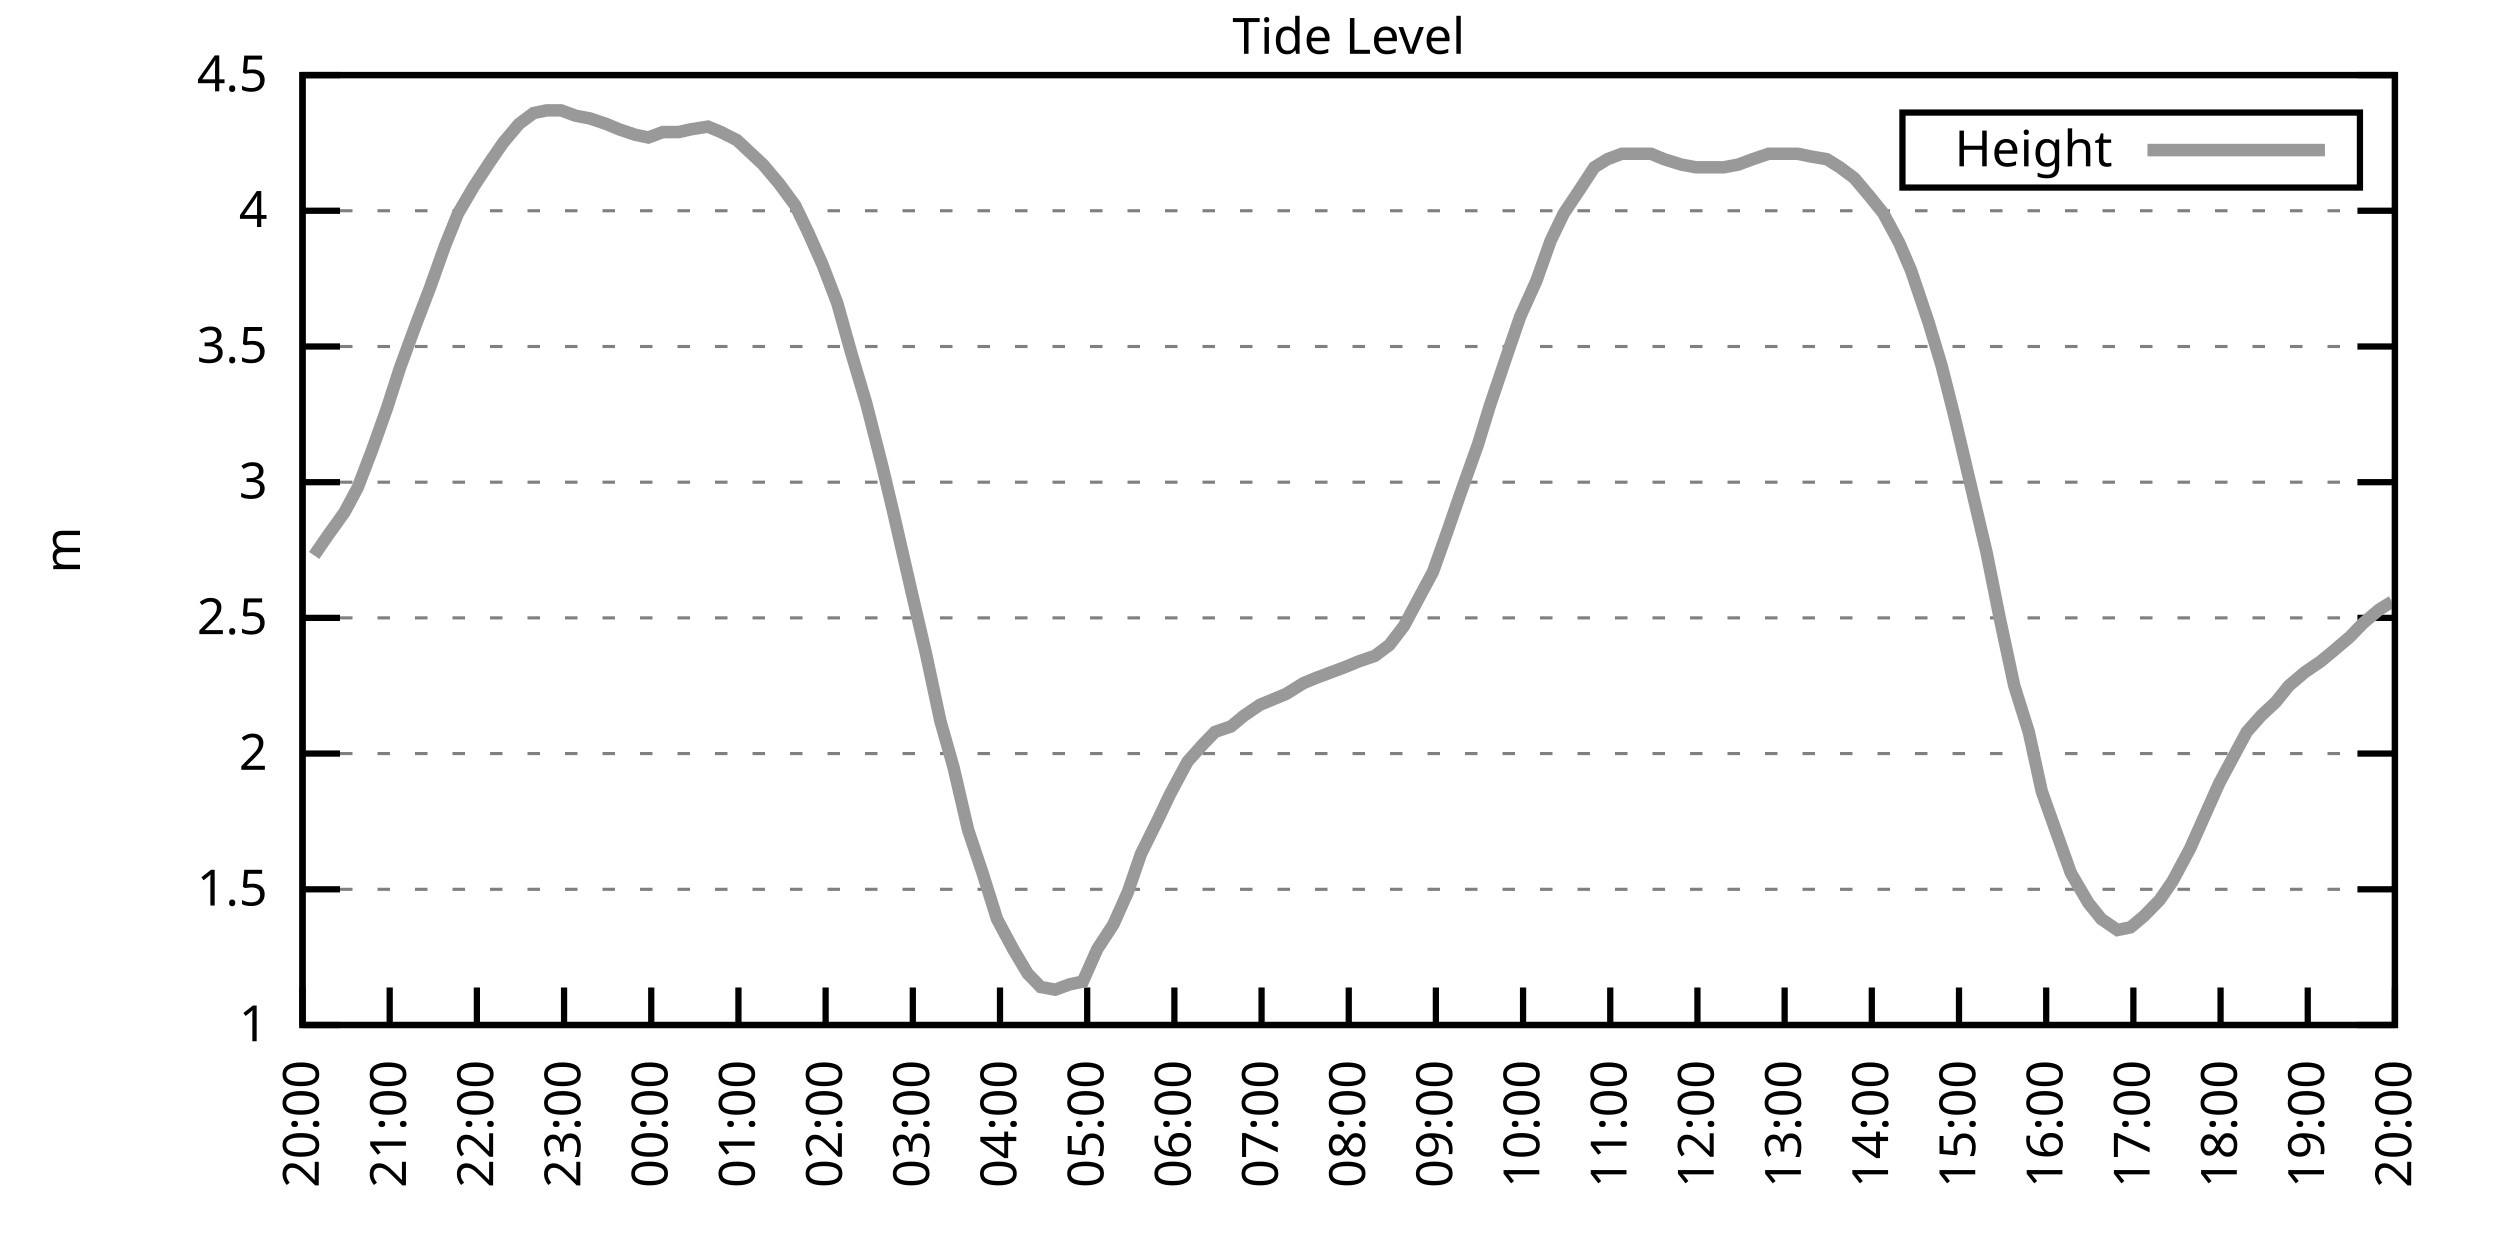
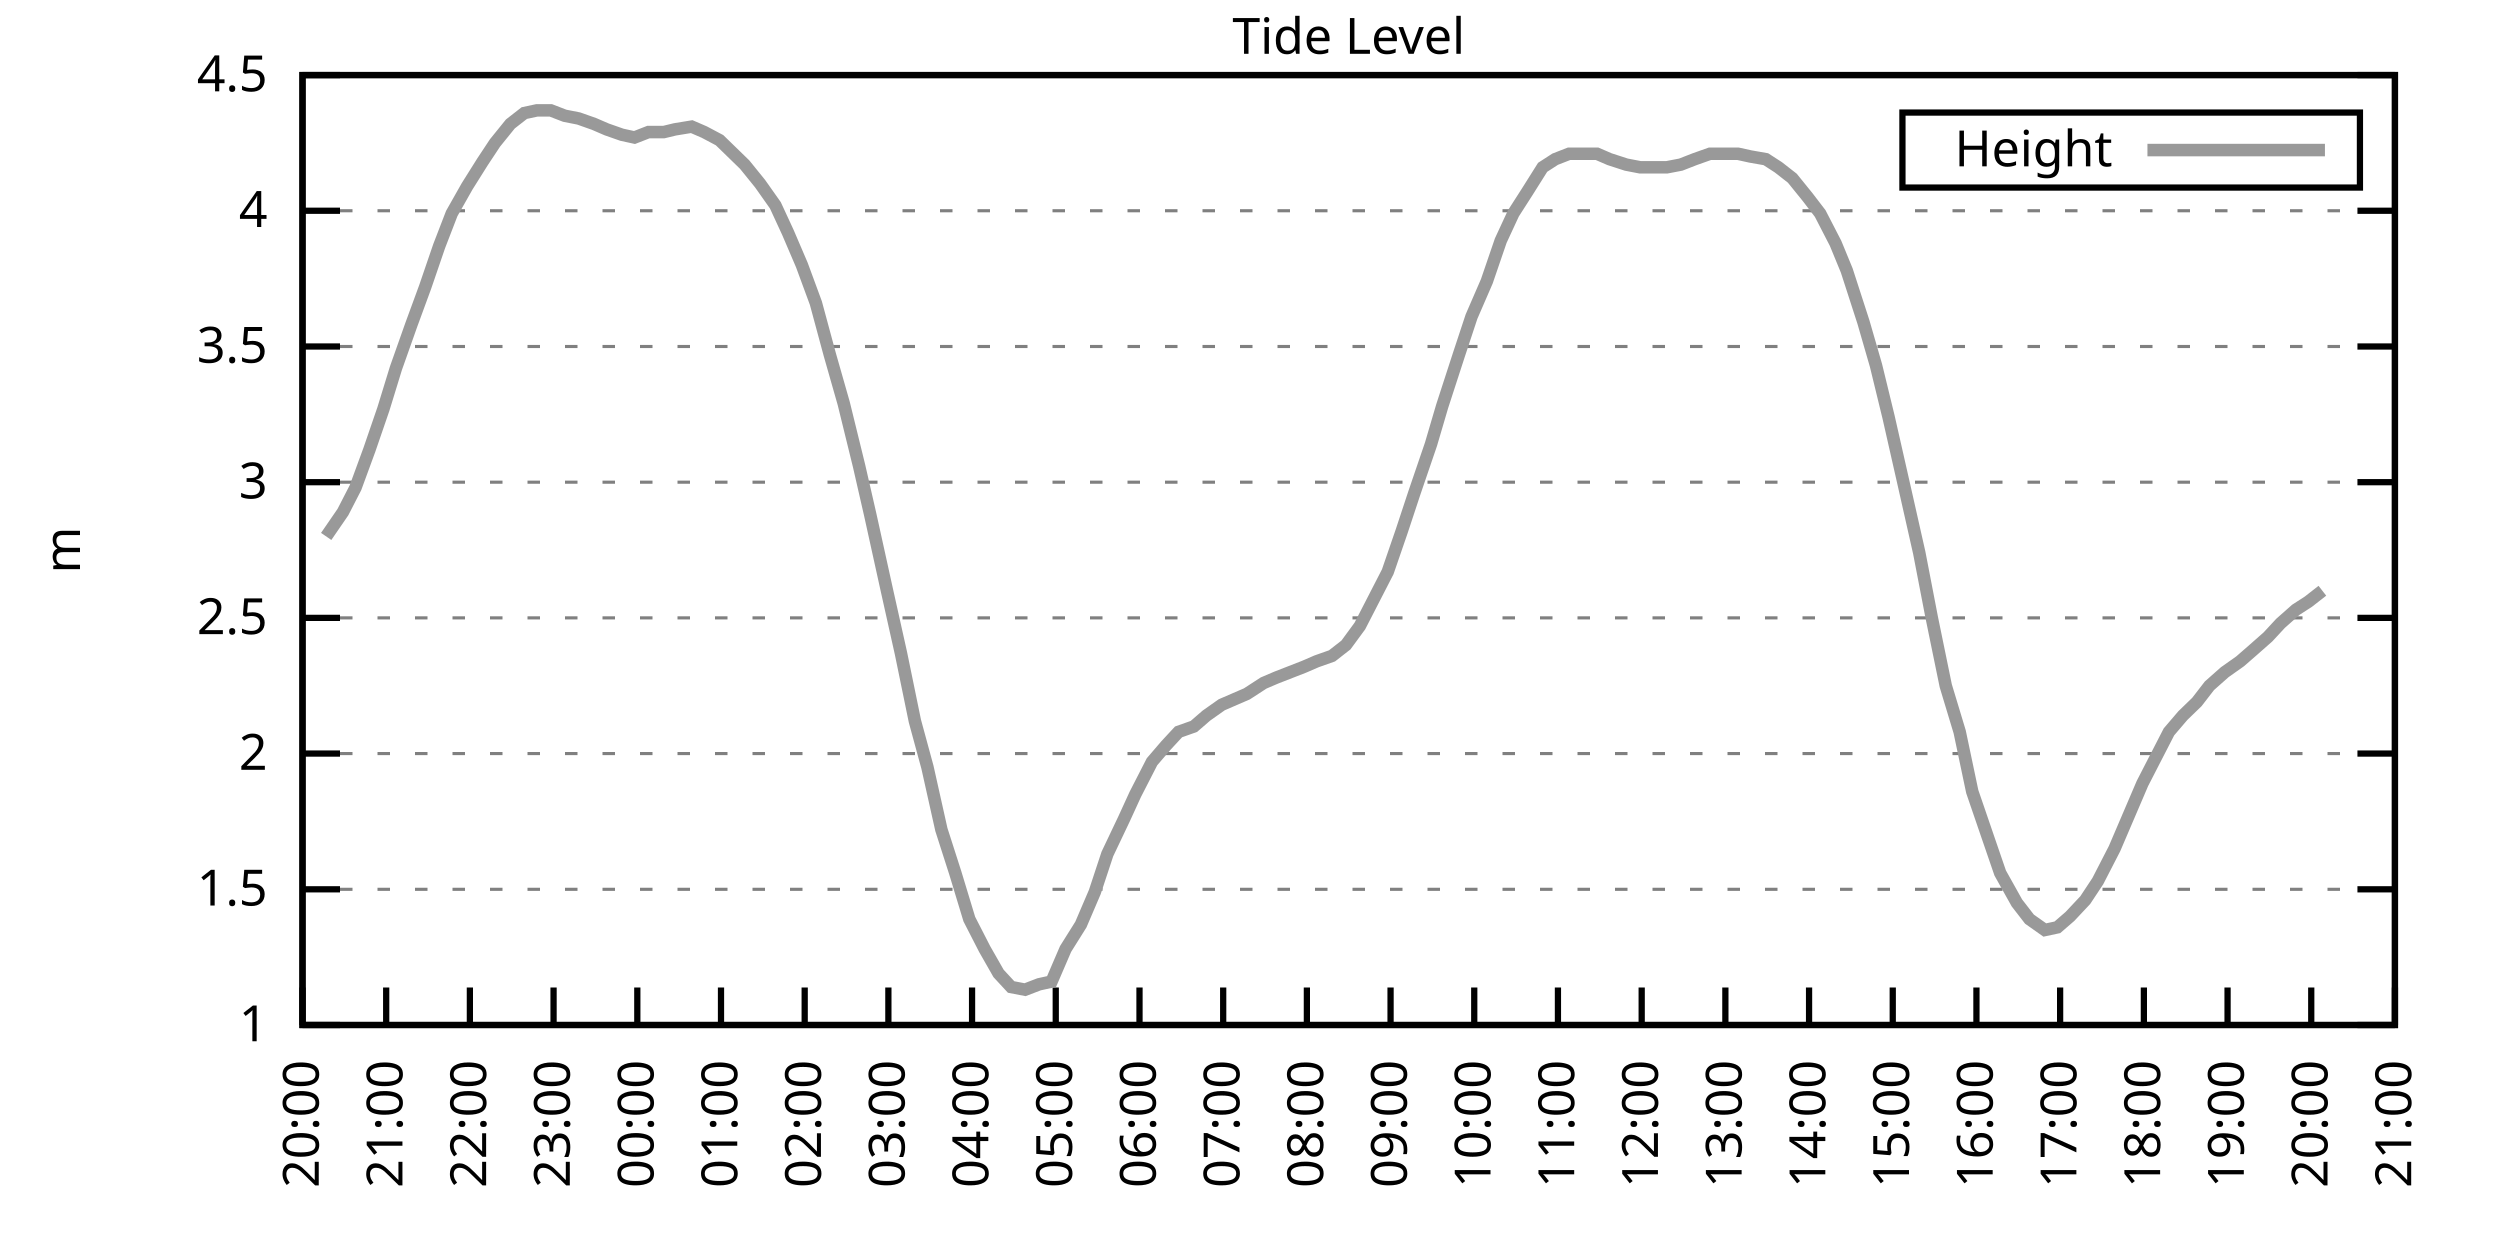
<svg xmlns="http://www.w3.org/2000/svg" xmlns:xlink="http://www.w3.org/1999/xlink" width="400" height="200" viewBox="0 0 400 200">
  <g id="gnuplot_canvas">
    <rect x="0" y="0" width="400" height="200" fill="none" />
    <defs>
      <circle id="gpDot" r="0.5" stroke-width="0.5" stroke="currentColor" />
      <path id="gpPt0" stroke-width="0.333" stroke="currentColor" d="M-1,0 h2 M0,-1 v2" />
      <path id="gpPt1" stroke-width="0.333" stroke="currentColor" d="M-1,-1 L1,1 M1,-1 L-1,1" />
      <path id="gpPt2" stroke-width="0.333" stroke="currentColor" d="M-1,0 L1,0 M0,-1 L0,1 M-1,-1 L1,1 M-1,1 L1,-1" />
      <rect id="gpPt3" stroke-width="0.333" stroke="currentColor" x="-1" y="-1" width="2" height="2" />
      <rect id="gpPt4" stroke-width="0.333" stroke="currentColor" fill="currentColor" x="-1" y="-1" width="2" height="2" />
      <circle id="gpPt5" stroke-width="0.333" stroke="currentColor" cx="0" cy="0" r="1" />
      <use xlink:href="#gpPt5" id="gpPt6" fill="currentColor" stroke="none" />
      <path id="gpPt7" stroke-width="0.333" stroke="currentColor" d="M0,-1.33 L-1.33,0.67 L1.33,0.67 z" />
      <use xlink:href="#gpPt7" id="gpPt8" fill="currentColor" stroke="none" />
      <use xlink:href="#gpPt7" id="gpPt9" stroke="currentColor" transform="rotate(180)" />
      <use xlink:href="#gpPt9" id="gpPt10" fill="currentColor" stroke="none" />
      <use xlink:href="#gpPt3" id="gpPt11" stroke="currentColor" transform="rotate(45)" />
      <use xlink:href="#gpPt11" id="gpPt12" fill="currentColor" stroke="none" />
      <path id="gpPt13" stroke-width="0.333" stroke="currentColor" d="M0,1.330 L1.265,0.411 L0.782,-1.067 L-0.782,-1.076 L-1.265,0.411 z" />
      <use xlink:href="#gpPt13" id="gpPt14" fill="currentColor" stroke="none" />
      <filter id="textbox" filterUnits="objectBoundingBox" x="0" y="0" height="1" width="1">
        <feFlood flood-color="white" flood-opacity="1" result="bgnd" />
        <feComposite in="SourceGraphic" in2="bgnd" operator="atop" />
      </filter>
      <filter id="greybox" filterUnits="objectBoundingBox" x="0" y="0" height="1" width="1">
        <feFlood flood-color="lightgrey" flood-opacity="1" result="grey" />
        <feComposite in="SourceGraphic" in2="grey" operator="atop" />
      </filter>
    </defs>
    <g fill="none" color="white" stroke="currentColor" stroke-width="1.00" stroke-linecap="butt" stroke-linejoin="miter">
</g>
    <g fill="none" color="black" stroke="currentColor" stroke-width="1.00" stroke-linecap="butt" stroke-linejoin="miter">
      <g stroke="none" shape-rendering="crispEdges">
        <polygon fill="rgb(255, 255, 255)" points="48.40,164.00 383.18,164.00 383.18,12.02 48.40,12.02 " />
      </g>
    </g>
    <g fill="none" color="black" stroke="currentColor" stroke-width="1.00" stroke-linecap="butt" stroke-linejoin="miter">
</g>
    <g fill="none" color="black" stroke="black" stroke-width="0.50" stroke-linecap="butt" stroke-linejoin="miter">
</g>
    <g fill="none" color="gray" stroke="currentColor" stroke-width="0.50" stroke-linecap="butt" stroke-linejoin="miter">
      <path stroke="gray" stroke-dasharray="2,4" class="gridline" d="M48.40,164.00 L383.19,164.00  " />
    </g>
    <g fill="none" color="gray" stroke="gray" stroke-width="1.00" stroke-linecap="butt" stroke-linejoin="miter">
</g>
    <g fill="none" color="black" stroke="currentColor" stroke-width="1.00" stroke-linecap="butt" stroke-linejoin="miter">
      <path stroke="black" d="M48.40,164.00 L54.40,164.00 M383.19,164.00 L377.19,164.00  " />
      <g transform="translate(42.80,166.60)" stroke="none" fill="black" font-family="Sans" font-size="8.00" text-anchor="end">
        <text>
          <tspan font-family="Sans"> 1</tspan>
        </text>
      </g>
    </g>
    <g fill="none" color="black" stroke="currentColor" stroke-width="1.00" stroke-linecap="butt" stroke-linejoin="miter">
</g>
    <g fill="none" color="black" stroke="black" stroke-width="0.50" stroke-linecap="butt" stroke-linejoin="miter">
</g>
    <g fill="none" color="gray" stroke="currentColor" stroke-width="0.50" stroke-linecap="butt" stroke-linejoin="miter">
      <path stroke="gray" stroke-dasharray="2,4" class="gridline" d="M48.40,142.29 L383.19,142.29  " />
    </g>
    <g fill="none" color="gray" stroke="gray" stroke-width="1.00" stroke-linecap="butt" stroke-linejoin="miter">
</g>
    <g fill="none" color="black" stroke="currentColor" stroke-width="1.00" stroke-linecap="butt" stroke-linejoin="miter">
      <path stroke="black" d="M48.40,142.29 L54.40,142.29 M383.19,142.29 L377.19,142.29  " />
      <g transform="translate(42.80,144.89)" stroke="none" fill="black" font-family="Sans" font-size="8.00" text-anchor="end">
        <text>
          <tspan font-family="Sans"> 1.5</tspan>
        </text>
      </g>
    </g>
    <g fill="none" color="black" stroke="currentColor" stroke-width="1.00" stroke-linecap="butt" stroke-linejoin="miter">
</g>
    <g fill="none" color="black" stroke="black" stroke-width="0.50" stroke-linecap="butt" stroke-linejoin="miter">
</g>
    <g fill="none" color="gray" stroke="currentColor" stroke-width="0.50" stroke-linecap="butt" stroke-linejoin="miter">
      <path stroke="gray" stroke-dasharray="2,4" class="gridline" d="M48.40,120.57 L383.19,120.57  " />
    </g>
    <g fill="none" color="gray" stroke="gray" stroke-width="1.00" stroke-linecap="butt" stroke-linejoin="miter">
</g>
    <g fill="none" color="black" stroke="currentColor" stroke-width="1.00" stroke-linecap="butt" stroke-linejoin="miter">
      <path stroke="black" d="M48.40,120.57 L54.40,120.57 M383.19,120.57 L377.19,120.57  " />
      <g transform="translate(42.80,123.17)" stroke="none" fill="black" font-family="Sans" font-size="8.00" text-anchor="end">
        <text>
          <tspan font-family="Sans"> 2</tspan>
        </text>
      </g>
    </g>
    <g fill="none" color="black" stroke="currentColor" stroke-width="1.00" stroke-linecap="butt" stroke-linejoin="miter">
</g>
    <g fill="none" color="black" stroke="black" stroke-width="0.50" stroke-linecap="butt" stroke-linejoin="miter">
</g>
    <g fill="none" color="gray" stroke="currentColor" stroke-width="0.50" stroke-linecap="butt" stroke-linejoin="miter">
      <path stroke="gray" stroke-dasharray="2,4" class="gridline" d="M48.40,98.86 L383.19,98.86  " />
    </g>
    <g fill="none" color="gray" stroke="gray" stroke-width="1.00" stroke-linecap="butt" stroke-linejoin="miter">
</g>
    <g fill="none" color="black" stroke="currentColor" stroke-width="1.00" stroke-linecap="butt" stroke-linejoin="miter">
      <path stroke="black" d="M48.40,98.86 L54.40,98.86 M383.19,98.86 L377.19,98.86  " />
      <g transform="translate(42.80,101.46)" stroke="none" fill="black" font-family="Sans" font-size="8.00" text-anchor="end">
        <text>
          <tspan font-family="Sans"> 2.5</tspan>
        </text>
      </g>
    </g>
    <g fill="none" color="black" stroke="currentColor" stroke-width="1.00" stroke-linecap="butt" stroke-linejoin="miter">
</g>
    <g fill="none" color="black" stroke="black" stroke-width="0.50" stroke-linecap="butt" stroke-linejoin="miter">
</g>
    <g fill="none" color="gray" stroke="currentColor" stroke-width="0.50" stroke-linecap="butt" stroke-linejoin="miter">
      <path stroke="gray" stroke-dasharray="2,4" class="gridline" d="M48.40,77.15 L383.19,77.15  " />
    </g>
    <g fill="none" color="gray" stroke="gray" stroke-width="1.00" stroke-linecap="butt" stroke-linejoin="miter">
</g>
    <g fill="none" color="black" stroke="currentColor" stroke-width="1.00" stroke-linecap="butt" stroke-linejoin="miter">
      <path stroke="black" d="M48.40,77.15 L54.40,77.15 M383.19,77.15 L377.19,77.15  " />
      <g transform="translate(42.80,79.75)" stroke="none" fill="black" font-family="Sans" font-size="8.00" text-anchor="end">
        <text>
          <tspan font-family="Sans"> 3</tspan>
        </text>
      </g>
    </g>
    <g fill="none" color="black" stroke="currentColor" stroke-width="1.00" stroke-linecap="butt" stroke-linejoin="miter">
</g>
    <g fill="none" color="black" stroke="black" stroke-width="0.50" stroke-linecap="butt" stroke-linejoin="miter">
</g>
    <g fill="none" color="gray" stroke="currentColor" stroke-width="0.50" stroke-linecap="butt" stroke-linejoin="miter">
      <path stroke="gray" stroke-dasharray="2,4" class="gridline" d="M48.40,55.44 L383.19,55.44  " />
    </g>
    <g fill="none" color="gray" stroke="gray" stroke-width="1.00" stroke-linecap="butt" stroke-linejoin="miter">
</g>
    <g fill="none" color="black" stroke="currentColor" stroke-width="1.00" stroke-linecap="butt" stroke-linejoin="miter">
      <path stroke="black" d="M48.40,55.44 L54.40,55.44 M383.19,55.44 L377.19,55.44  " />
      <g transform="translate(42.80,58.04)" stroke="none" fill="black" font-family="Sans" font-size="8.00" text-anchor="end">
        <text>
          <tspan font-family="Sans"> 3.5</tspan>
        </text>
      </g>
    </g>
    <g fill="none" color="black" stroke="currentColor" stroke-width="1.00" stroke-linecap="butt" stroke-linejoin="miter">
</g>
    <g fill="none" color="black" stroke="black" stroke-width="0.50" stroke-linecap="butt" stroke-linejoin="miter">
</g>
    <g fill="none" color="gray" stroke="currentColor" stroke-width="0.50" stroke-linecap="butt" stroke-linejoin="miter">
      <path stroke="gray" stroke-dasharray="2,4" class="gridline" d="M48.40,33.72 L383.19,33.72  " />
    </g>
    <g fill="none" color="gray" stroke="gray" stroke-width="1.00" stroke-linecap="butt" stroke-linejoin="miter">
</g>
    <g fill="none" color="black" stroke="currentColor" stroke-width="1.00" stroke-linecap="butt" stroke-linejoin="miter">
      <path stroke="black" d="M48.40,33.72 L54.40,33.72 M383.19,33.72 L377.19,33.72  " />
      <g transform="translate(42.80,36.32)" stroke="none" fill="black" font-family="Sans" font-size="8.00" text-anchor="end">
        <text>
          <tspan font-family="Sans"> 4</tspan>
        </text>
      </g>
    </g>
    <g fill="none" color="black" stroke="currentColor" stroke-width="1.00" stroke-linecap="butt" stroke-linejoin="miter">
</g>
    <g fill="none" color="black" stroke="black" stroke-width="0.50" stroke-linecap="butt" stroke-linejoin="miter">
</g>
    <g fill="none" color="gray" stroke="currentColor" stroke-width="0.50" stroke-linecap="butt" stroke-linejoin="miter">
      <path stroke="gray" stroke-dasharray="2,4" class="gridline" d="M48.40,12.01 L383.19,12.01  " />
    </g>
    <g fill="none" color="gray" stroke="gray" stroke-width="1.00" stroke-linecap="butt" stroke-linejoin="miter">
</g>
    <g fill="none" color="black" stroke="currentColor" stroke-width="1.00" stroke-linecap="butt" stroke-linejoin="miter">
      <path stroke="black" d="M48.40,12.01 L54.40,12.01 M383.19,12.01 L377.19,12.01  " />
      <g transform="translate(42.80,14.61)" stroke="none" fill="black" font-family="Sans" font-size="8.00" text-anchor="end">
        <text>
          <tspan font-family="Sans"> 4.5</tspan>
        </text>
      </g>
    </g>
    <g fill="none" color="black" stroke="currentColor" stroke-width="1.00" stroke-linecap="butt" stroke-linejoin="miter">
      <path stroke="black" d="M48.40,164.00 L48.40,158.00  " />
      <g transform="translate(51.00,169.60) rotate(270.00)" stroke="none" fill="black" font-family="Sans" font-size="8.00" text-anchor="end">
        <text>
          <tspan font-family="Sans">20:00</tspan>
        </text>
      </g>
    </g>
    <g fill="none" color="black" stroke="currentColor" stroke-width="1.00" stroke-linecap="butt" stroke-linejoin="miter">
-       <path stroke="black" d="M62.35,164.00 L62.35,158.00  " />
-       <g transform="translate(64.95,169.60) rotate(270.00)" stroke="none" fill="black" font-family="Sans" font-size="8.00" text-anchor="end">
+       <path stroke="black" d="M61.79,164.00 L61.79,158.00  " />
+       <g transform="translate(64.39,169.60) rotate(270.00)" stroke="none" fill="black" font-family="Sans" font-size="8.00" text-anchor="end">
        <text>
          <tspan font-family="Sans">21:00</tspan>
        </text>
      </g>
    </g>
    <g fill="none" color="black" stroke="currentColor" stroke-width="1.00" stroke-linecap="butt" stroke-linejoin="miter">
-       <path stroke="black" d="M76.30,164.00 L76.30,158.00  " />
-       <g transform="translate(78.90,169.60) rotate(270.00)" stroke="none" fill="black" font-family="Sans" font-size="8.00" text-anchor="end">
+       <path stroke="black" d="M75.18,164.00 L75.18,158.00  " />
+       <g transform="translate(77.78,169.60) rotate(270.00)" stroke="none" fill="black" font-family="Sans" font-size="8.00" text-anchor="end">
        <text>
          <tspan font-family="Sans">22:00</tspan>
        </text>
      </g>
    </g>
    <g fill="none" color="black" stroke="currentColor" stroke-width="1.00" stroke-linecap="butt" stroke-linejoin="miter">
-       <path stroke="black" d="M90.25,164.00 L90.25,158.00  " />
-       <g transform="translate(92.85,169.60) rotate(270.00)" stroke="none" fill="black" font-family="Sans" font-size="8.00" text-anchor="end">
+       <path stroke="black" d="M88.57,164.00 L88.57,158.00  " />
+       <g transform="translate(91.17,169.60) rotate(270.00)" stroke="none" fill="black" font-family="Sans" font-size="8.00" text-anchor="end">
        <text>
          <tspan font-family="Sans">23:00</tspan>
        </text>
      </g>
    </g>
    <g fill="none" color="black" stroke="currentColor" stroke-width="1.00" stroke-linecap="butt" stroke-linejoin="miter">
-       <path stroke="black" d="M104.20,164.00 L104.20,158.00  " />
-       <g transform="translate(106.80,169.60) rotate(270.00)" stroke="none" fill="black" font-family="Sans" font-size="8.00" text-anchor="end">
+       <path stroke="black" d="M101.97,164.00 L101.97,158.00  " />
+       <g transform="translate(104.57,169.60) rotate(270.00)" stroke="none" fill="black" font-family="Sans" font-size="8.00" text-anchor="end">
        <text>
          <tspan font-family="Sans">00:00</tspan>
        </text>
      </g>
    </g>
    <g fill="none" color="black" stroke="currentColor" stroke-width="1.00" stroke-linecap="butt" stroke-linejoin="miter">
-       <path stroke="black" d="M118.15,164.00 L118.15,158.00  " />
-       <g transform="translate(120.75,169.60) rotate(270.00)" stroke="none" fill="black" font-family="Sans" font-size="8.00" text-anchor="end">
+       <path stroke="black" d="M115.36,164.00 L115.36,158.00  " />
+       <g transform="translate(117.96,169.60) rotate(270.00)" stroke="none" fill="black" font-family="Sans" font-size="8.00" text-anchor="end">
        <text>
          <tspan font-family="Sans">01:00</tspan>
        </text>
      </g>
    </g>
    <g fill="none" color="black" stroke="currentColor" stroke-width="1.00" stroke-linecap="butt" stroke-linejoin="miter">
-       <path stroke="black" d="M132.10,164.00 L132.10,158.00  " />
-       <g transform="translate(134.70,169.60) rotate(270.00)" stroke="none" fill="black" font-family="Sans" font-size="8.00" text-anchor="end">
+       <path stroke="black" d="M128.75,164.00 L128.75,158.00  " />
+       <g transform="translate(131.35,169.60) rotate(270.00)" stroke="none" fill="black" font-family="Sans" font-size="8.00" text-anchor="end">
        <text>
          <tspan font-family="Sans">02:00</tspan>
        </text>
      </g>
    </g>
    <g fill="none" color="black" stroke="currentColor" stroke-width="1.00" stroke-linecap="butt" stroke-linejoin="miter">
-       <path stroke="black" d="M146.05,164.00 L146.05,158.00  " />
-       <g transform="translate(148.65,169.60) rotate(270.00)" stroke="none" fill="black" font-family="Sans" font-size="8.00" text-anchor="end">
+       <path stroke="black" d="M142.14,164.00 L142.14,158.00  " />
+       <g transform="translate(144.74,169.60) rotate(270.00)" stroke="none" fill="black" font-family="Sans" font-size="8.00" text-anchor="end">
        <text>
          <tspan font-family="Sans">03:00</tspan>
        </text>
      </g>
    </g>
    <g fill="none" color="black" stroke="currentColor" stroke-width="1.00" stroke-linecap="butt" stroke-linejoin="miter">
-       <path stroke="black" d="M160.00,164.00 L160.00,158.00  " />
-       <g transform="translate(162.60,169.60) rotate(270.00)" stroke="none" fill="black" font-family="Sans" font-size="8.00" text-anchor="end">
+       <path stroke="black" d="M155.53,164.00 L155.53,158.00  " />
+       <g transform="translate(158.13,169.60) rotate(270.00)" stroke="none" fill="black" font-family="Sans" font-size="8.00" text-anchor="end">
        <text>
          <tspan font-family="Sans">04:00</tspan>
        </text>
      </g>
    </g>
    <g fill="none" color="black" stroke="currentColor" stroke-width="1.00" stroke-linecap="butt" stroke-linejoin="miter">
-       <path stroke="black" d="M173.95,164.00 L173.95,158.00  " />
-       <g transform="translate(176.55,169.60) rotate(270.00)" stroke="none" fill="black" font-family="Sans" font-size="8.00" text-anchor="end">
+       <path stroke="black" d="M168.92,164.00 L168.92,158.00  " />
+       <g transform="translate(171.52,169.60) rotate(270.00)" stroke="none" fill="black" font-family="Sans" font-size="8.00" text-anchor="end">
        <text>
          <tspan font-family="Sans">05:00</tspan>
        </text>
      </g>
    </g>
    <g fill="none" color="black" stroke="currentColor" stroke-width="1.00" stroke-linecap="butt" stroke-linejoin="miter">
-       <path stroke="black" d="M187.90,164.00 L187.90,158.00  " />
-       <g transform="translate(190.50,169.60) rotate(270.00)" stroke="none" fill="black" font-family="Sans" font-size="8.00" text-anchor="end">
+       <path stroke="black" d="M182.32,164.00 L182.32,158.00  " />
+       <g transform="translate(184.92,169.60) rotate(270.00)" stroke="none" fill="black" font-family="Sans" font-size="8.00" text-anchor="end">
        <text>
          <tspan font-family="Sans">06:00</tspan>
        </text>
      </g>
    </g>
    <g fill="none" color="black" stroke="currentColor" stroke-width="1.00" stroke-linecap="butt" stroke-linejoin="miter">
-       <path stroke="black" d="M201.85,164.00 L201.85,158.00  " />
-       <g transform="translate(204.45,169.60) rotate(270.00)" stroke="none" fill="black" font-family="Sans" font-size="8.00" text-anchor="end">
+       <path stroke="black" d="M195.71,164.00 L195.71,158.00  " />
+       <g transform="translate(198.31,169.60) rotate(270.00)" stroke="none" fill="black" font-family="Sans" font-size="8.00" text-anchor="end">
        <text>
          <tspan font-family="Sans">07:00</tspan>
        </text>
      </g>
    </g>
    <g fill="none" color="black" stroke="currentColor" stroke-width="1.00" stroke-linecap="butt" stroke-linejoin="miter">
-       <path stroke="black" d="M215.80,164.00 L215.80,158.00  " />
-       <g transform="translate(218.40,169.60) rotate(270.00)" stroke="none" fill="black" font-family="Sans" font-size="8.00" text-anchor="end">
+       <path stroke="black" d="M209.10,164.00 L209.10,158.00  " />
+       <g transform="translate(211.70,169.60) rotate(270.00)" stroke="none" fill="black" font-family="Sans" font-size="8.00" text-anchor="end">
        <text>
          <tspan font-family="Sans">08:00</tspan>
        </text>
      </g>
    </g>
    <g fill="none" color="black" stroke="currentColor" stroke-width="1.00" stroke-linecap="butt" stroke-linejoin="miter">
-       <path stroke="black" d="M229.74,164.00 L229.74,158.00  " />
-       <g transform="translate(232.34,169.60) rotate(270.00)" stroke="none" fill="black" font-family="Sans" font-size="8.00" text-anchor="end">
+       <path stroke="black" d="M222.49,164.00 L222.49,158.00  " />
+       <g transform="translate(225.09,169.60) rotate(270.00)" stroke="none" fill="black" font-family="Sans" font-size="8.00" text-anchor="end">
        <text>
          <tspan font-family="Sans">09:00</tspan>
        </text>
      </g>
    </g>
    <g fill="none" color="black" stroke="currentColor" stroke-width="1.00" stroke-linecap="butt" stroke-linejoin="miter">
-       <path stroke="black" d="M243.69,164.00 L243.69,158.00  " />
-       <g transform="translate(246.29,169.60) rotate(270.00)" stroke="none" fill="black" font-family="Sans" font-size="8.00" text-anchor="end">
+       <path stroke="black" d="M235.88,164.00 L235.88,158.00  " />
+       <g transform="translate(238.48,169.60) rotate(270.00)" stroke="none" fill="black" font-family="Sans" font-size="8.00" text-anchor="end">
        <text>
          <tspan font-family="Sans">10:00</tspan>
        </text>
      </g>
    </g>
    <g fill="none" color="black" stroke="currentColor" stroke-width="1.00" stroke-linecap="butt" stroke-linejoin="miter">
-       <path stroke="black" d="M257.64,164.00 L257.64,158.00  " />
-       <g transform="translate(260.24,169.60) rotate(270.00)" stroke="none" fill="black" font-family="Sans" font-size="8.00" text-anchor="end">
+       <path stroke="black" d="M249.27,164.00 L249.27,158.00  " />
+       <g transform="translate(251.87,169.60) rotate(270.00)" stroke="none" fill="black" font-family="Sans" font-size="8.00" text-anchor="end">
        <text>
          <tspan font-family="Sans">11:00</tspan>
        </text>
      </g>
    </g>
    <g fill="none" color="black" stroke="currentColor" stroke-width="1.00" stroke-linecap="butt" stroke-linejoin="miter">
-       <path stroke="black" d="M271.59,164.00 L271.59,158.00  " />
-       <g transform="translate(274.19,169.60) rotate(270.00)" stroke="none" fill="black" font-family="Sans" font-size="8.00" text-anchor="end">
+       <path stroke="black" d="M262.67,164.00 L262.67,158.00  " />
+       <g transform="translate(265.27,169.60) rotate(270.00)" stroke="none" fill="black" font-family="Sans" font-size="8.00" text-anchor="end">
        <text>
          <tspan font-family="Sans">12:00</tspan>
        </text>
      </g>
    </g>
    <g fill="none" color="black" stroke="currentColor" stroke-width="1.00" stroke-linecap="butt" stroke-linejoin="miter">
-       <path stroke="black" d="M285.54,164.00 L285.54,158.00  " />
-       <g transform="translate(288.14,169.60) rotate(270.00)" stroke="none" fill="black" font-family="Sans" font-size="8.00" text-anchor="end">
+       <path stroke="black" d="M276.06,164.00 L276.06,158.00  " />
+       <g transform="translate(278.66,169.60) rotate(270.00)" stroke="none" fill="black" font-family="Sans" font-size="8.00" text-anchor="end">
        <text>
          <tspan font-family="Sans">13:00</tspan>
        </text>
      </g>
    </g>
    <g fill="none" color="black" stroke="currentColor" stroke-width="1.00" stroke-linecap="butt" stroke-linejoin="miter">
-       <path stroke="black" d="M299.49,164.00 L299.49,158.00  " />
-       <g transform="translate(302.09,169.60) rotate(270.00)" stroke="none" fill="black" font-family="Sans" font-size="8.00" text-anchor="end">
+       <path stroke="black" d="M289.45,164.00 L289.45,158.00  " />
+       <g transform="translate(292.05,169.60) rotate(270.00)" stroke="none" fill="black" font-family="Sans" font-size="8.00" text-anchor="end">
        <text>
          <tspan font-family="Sans">14:00</tspan>
        </text>
      </g>
    </g>
    <g fill="none" color="black" stroke="currentColor" stroke-width="1.00" stroke-linecap="butt" stroke-linejoin="miter">
-       <path stroke="black" d="M313.44,164.00 L313.44,158.00  " />
-       <g transform="translate(316.04,169.60) rotate(270.00)" stroke="none" fill="black" font-family="Sans" font-size="8.00" text-anchor="end">
+       <path stroke="black" d="M302.84,164.00 L302.84,158.00  " />
+       <g transform="translate(305.44,169.60) rotate(270.00)" stroke="none" fill="black" font-family="Sans" font-size="8.00" text-anchor="end">
        <text>
          <tspan font-family="Sans">15:00</tspan>
        </text>
      </g>
    </g>
    <g fill="none" color="black" stroke="currentColor" stroke-width="1.00" stroke-linecap="butt" stroke-linejoin="miter">
-       <path stroke="black" d="M327.39,164.00 L327.39,158.00  " />
-       <g transform="translate(329.99,169.60) rotate(270.00)" stroke="none" fill="black" font-family="Sans" font-size="8.00" text-anchor="end">
+       <path stroke="black" d="M316.23,164.00 L316.23,158.00  " />
+       <g transform="translate(318.83,169.60) rotate(270.00)" stroke="none" fill="black" font-family="Sans" font-size="8.00" text-anchor="end">
        <text>
          <tspan font-family="Sans">16:00</tspan>
        </text>
      </g>
    </g>
    <g fill="none" color="black" stroke="currentColor" stroke-width="1.00" stroke-linecap="butt" stroke-linejoin="miter">
-       <path stroke="black" d="M341.34,164.00 L341.34,158.00  " />
-       <g transform="translate(343.94,169.60) rotate(270.00)" stroke="none" fill="black" font-family="Sans" font-size="8.00" text-anchor="end">
+       <path stroke="black" d="M329.62,164.00 L329.62,158.00  " />
+       <g transform="translate(332.22,169.60) rotate(270.00)" stroke="none" fill="black" font-family="Sans" font-size="8.00" text-anchor="end">
        <text>
          <tspan font-family="Sans">17:00</tspan>
        </text>
      </g>
    </g>
    <g fill="none" color="black" stroke="currentColor" stroke-width="1.00" stroke-linecap="butt" stroke-linejoin="miter">
-       <path stroke="black" d="M355.29,164.00 L355.29,158.00  " />
-       <g transform="translate(357.89,169.60) rotate(270.00)" stroke="none" fill="black" font-family="Sans" font-size="8.00" text-anchor="end">
+       <path stroke="black" d="M343.02,164.00 L343.02,158.00  " />
+       <g transform="translate(345.62,169.60) rotate(270.00)" stroke="none" fill="black" font-family="Sans" font-size="8.00" text-anchor="end">
        <text>
          <tspan font-family="Sans">18:00</tspan>
        </text>
      </g>
    </g>
    <g fill="none" color="black" stroke="currentColor" stroke-width="1.00" stroke-linecap="butt" stroke-linejoin="miter">
-       <path stroke="black" d="M369.24,164.00 L369.24,158.00  " />
-       <g transform="translate(371.84,169.60) rotate(270.00)" stroke="none" fill="black" font-family="Sans" font-size="8.00" text-anchor="end">
+       <path stroke="black" d="M356.41,164.00 L356.41,158.00  " />
+       <g transform="translate(359.01,169.60) rotate(270.00)" stroke="none" fill="black" font-family="Sans" font-size="8.00" text-anchor="end">
        <text>
          <tspan font-family="Sans">19:00</tspan>
+         </text>
+       </g>
+     </g>
+     <g fill="none" color="black" stroke="currentColor" stroke-width="1.00" stroke-linecap="butt" stroke-linejoin="miter">
+       <path stroke="black" d="M369.80,164.00 L369.80,158.00  " />
+       <g transform="translate(372.40,169.60) rotate(270.00)" stroke="none" fill="black" font-family="Sans" font-size="8.00" text-anchor="end">
+         <text>
+           <tspan font-family="Sans">20:00</tspan>
        </text>
      </g>
    </g>
    <g fill="none" color="black" stroke="currentColor" stroke-width="1.00" stroke-linecap="butt" stroke-linejoin="miter">
      <path stroke="black" d="M383.19,164.00 L383.19,158.00  " />
      <g transform="translate(385.79,169.60) rotate(270.00)" stroke="none" fill="black" font-family="Sans" font-size="8.00" text-anchor="end">
        <text>
-           <tspan font-family="Sans">20:00</tspan>
+           <tspan font-family="Sans">21:00</tspan>
        </text>
      </g>
    </g>
    <g fill="none" color="black" stroke="currentColor" stroke-width="1.00" stroke-linecap="butt" stroke-linejoin="miter">
</g>
    <g fill="none" color="black" stroke="currentColor" stroke-width="1.00" stroke-linecap="butt" stroke-linejoin="miter">
      <path stroke="black" d="M48.40,12.01 L48.40,164.00 L383.19,164.00 L383.19,12.01 L48.40,12.01 Z  " />
    </g>
    <g fill="none" color="black" stroke="currentColor" stroke-width="1.00" stroke-linecap="butt" stroke-linejoin="miter">
</g>
    <g fill="none" color="black" stroke="currentColor" stroke-width="1.00" stroke-linecap="butt" stroke-linejoin="miter">
      <path stroke="black" d="M304.39,30.01 L304.39,18.01 L377.59,18.01 L377.59,30.01 L304.39,30.01 Z  " />
    </g>
    <g id="Tide_level_plot_1">
      <g fill="none" color="white" stroke="black" stroke-width="2.00" stroke-linecap="butt" stroke-linejoin="miter">
</g>
      <g fill="none" color="black" stroke="currentColor" stroke-width="2.00" stroke-linecap="butt" stroke-linejoin="miter">
        <g transform="translate(337.99,26.61)" stroke="none" fill="black" font-family="Sans" font-size="8.00" text-anchor="end">
          <text>
            <tspan font-family="Sans">Height</tspan>
          </text>
        </g>
      </g>
      <g fill="none" color="black" stroke="currentColor" stroke-width="2.00" stroke-linecap="butt" stroke-linejoin="miter">
-         <path stroke="rgb(153, 153, 153)" d="M343.59,24.01 L371.99,24.01 M50.26,88.87 L52.35,85.83 L55.14,81.93 L57.23,78.02 L59.56,71.94 L61.88,65.42   L63.98,58.91 L66.53,51.96 L68.86,45.88 L71.18,39.37 L73.28,34.16 L75.83,29.81 L78.39,25.91 L80.48,22.87   L83.04,19.83 L85.37,18.09 L87.46,17.66 L89.78,17.66 L92.11,18.52 L94.43,18.96 L96.99,19.83 L99.08,20.70   L101.64,21.56 L103.73,22.00 L106.06,21.13 L108.62,21.13 L110.48,20.70 L113.27,20.26 L115.36,21.13 L117.92,22.43   L119.78,24.17 L122.10,26.34 L124.66,29.38 L127.22,32.85 L129.31,37.20 L131.63,42.41 L133.96,48.49 L136.28,56.74   L138.61,64.56 L141.16,74.54 L143.02,82.36 L145.81,94.52 L148.14,104.51 L150.46,115.36 L152.56,122.75 L154.88,132.73   L157.21,139.68 L159.53,147.06 L162.09,151.84 L164.41,155.75 L166.51,157.92 L168.83,158.35 L171.16,157.49 L173.25,157.05   L175.57,151.84 L178.13,147.93 L180.46,142.72 L182.55,136.64 L185.34,131.00 L187.20,127.09 L189.99,121.88 L192.31,119.27   L194.41,117.10 L196.96,116.23 L199.06,114.49 L201.61,112.76 L203.71,111.89 L205.80,111.02 L208.59,109.28 L210.68,108.42   L213.01,107.55 L215.33,106.68 L217.42,105.81 L219.98,104.94 L222.30,103.20 L224.63,100.16 L226.95,95.82 L229.28,91.48   L231.60,84.97 L233.70,78.89 L236.49,71.07 L238.35,64.99 L241.14,56.74 L243.23,50.66 L245.79,45.01 L248.11,38.50   L250.20,34.16 L252.53,30.68 L255.09,26.77 L257.18,25.47 L259.50,24.60 L262.06,24.60 L264.15,24.60 L266.25,25.47   L269.04,26.34 L271.36,26.77 L273.69,26.77 L275.78,26.77 L278.10,26.34 L280.43,25.47 L282.99,24.60 L285.08,24.60   L287.64,24.60 L289.73,25.04 L292.29,25.47 L294.38,26.77 L296.70,28.51 L299.26,31.55 L301.35,34.16 L303.91,38.93   L305.77,43.28 L308.56,51.53 L310.65,58.48 L312.74,66.73 L315.30,77.58 L317.86,88.44 L319.95,98.86 L322.28,109.72   L324.60,117.10 L326.69,126.65 L329.48,134.47 L331.34,139.68 L334.13,144.46 L336.23,147.06 L338.78,148.80 L340.88,148.37   L342.97,146.63 L345.53,144.02 L347.62,140.98 L350.41,135.77 L352.73,130.56 L355.06,125.35 L357.38,121.01 L359.48,117.10   L361.80,114.49 L364.13,112.32 L366.22,109.72 L368.78,107.55 L371.33,105.81 L373.43,104.07 L375.98,101.90 L378.08,99.73   L380.63,97.56 L382.73,96.26  " />
+         <path stroke="rgb(153, 153, 153)" d="M343.59,24.01 L371.99,24.01 M52.19,85.83 L54.87,81.93 L56.88,78.02 L59.11,71.94 L61.35,65.42 L63.35,58.91   L65.81,51.96 L68.04,45.88 L70.27,39.37 L72.28,34.16 L74.74,29.81 L77.19,25.91 L79.20,22.87 L81.66,19.83   L83.89,18.09 L85.90,17.66 L88.13,17.66 L90.36,18.52 L92.59,18.96 L95.05,19.83 L97.06,20.70 L99.51,21.56   L101.52,22.00 L103.75,21.13 L106.21,21.13 L107.99,20.70 L110.67,20.26 L112.68,21.13 L115.13,22.43 L116.92,24.17   L119.15,26.34 L121.61,29.38 L124.06,32.85 L126.07,37.20 L128.30,42.41 L130.54,48.49 L132.77,56.74 L135.00,64.56   L137.45,74.54 L139.24,82.36 L141.92,94.52 L144.15,104.51 L146.38,115.36 L148.39,122.75 L150.62,132.73 L152.85,139.68   L155.09,147.06 L157.54,151.84 L159.77,155.75 L161.78,157.92 L164.01,158.35 L166.25,157.49 L168.25,157.05 L170.49,151.84   L172.94,147.93 L175.17,142.72 L177.18,136.64 L179.86,131.00 L181.65,127.09 L184.32,121.88 L186.56,119.27 L188.57,117.10   L191.02,116.23 L193.03,114.49 L195.48,112.76 L197.49,111.89 L199.50,111.02 L202.18,109.28 L204.19,108.42 L206.42,107.55   L208.65,106.68 L210.66,105.81 L213.12,104.94 L215.35,103.20 L217.58,100.16 L219.81,95.82 L222.04,91.48 L224.28,84.97   L226.29,78.89 L228.96,71.07 L230.75,64.99 L233.43,56.74 L235.44,50.66 L237.89,45.01 L240.12,38.50 L242.13,34.16   L244.36,30.68 L246.82,26.77 L248.83,25.47 L251.06,24.60 L253.51,24.60 L255.52,24.60 L257.53,25.47 L260.21,26.34   L262.44,26.77 L264.67,26.77 L266.68,26.77 L268.92,26.34 L271.15,25.47 L273.60,24.60 L275.61,24.60 L278.07,24.60   L280.07,25.04 L282.53,25.47 L284.54,26.77 L286.77,28.51 L289.23,31.55 L291.23,34.16 L293.69,38.93 L295.48,43.28   L298.15,51.53 L300.16,58.48 L302.17,66.73 L304.63,77.58 L307.08,88.44 L309.09,98.86 L311.32,109.72 L313.55,117.10   L315.56,126.65 L318.24,134.47 L320.03,139.68 L322.70,144.46 L324.71,147.06 L327.17,148.80 L329.18,148.37 L331.19,146.63   L333.64,144.02 L335.65,140.98 L338.33,135.77 L340.56,130.56 L342.79,125.35 L345.02,121.01 L347.03,117.10 L349.26,114.49   L351.50,112.32 L353.51,109.72 L355.96,107.55 L358.42,105.81 L360.42,104.07 L362.88,101.90 L364.89,99.73 L367.34,97.56   L369.35,96.26 L371.58,94.52  " />
      </g>
    </g>
    <g fill="none" color="black" stroke="currentColor" stroke-width="2.00" stroke-linecap="butt" stroke-linejoin="miter">
</g>
    <g fill="none" color="black" stroke="black" stroke-width="1.00" stroke-linecap="butt" stroke-linejoin="miter">
</g>
    <g fill="none" color="black" stroke="currentColor" stroke-width="1.00" stroke-linecap="butt" stroke-linejoin="miter">
      <path stroke="black" d="M48.40,12.01 L48.40,164.00 L383.19,164.00 L383.19,12.01 L48.40,12.01 Z  " />
      <g transform="translate(12.80,88.01) rotate(270.00)" stroke="none" fill="black" font-family="Sans" font-size="8.00" text-anchor="middle">
        <text>
          <tspan font-family="Sans">m</tspan>
        </text>
      </g>
    </g>
    <g fill="none" color="black" stroke="currentColor" stroke-width="1.00" stroke-linecap="butt" stroke-linejoin="miter">
</g>
    <g fill="none" color="black" stroke="currentColor" stroke-width="1.00" stroke-linecap="butt" stroke-linejoin="miter">
      <g transform="translate(215.79,8.61)" stroke="none" fill="black" font-family="Sans" font-size="8.00" text-anchor="middle">
        <text>
          <tspan font-family="Sans">Tide Level</tspan>
        </text>
      </g>
    </g>
    <g fill="none" color="black" stroke="currentColor" stroke-width="1.00" stroke-linecap="butt" stroke-linejoin="miter">
</g>
  </g>
</svg>
